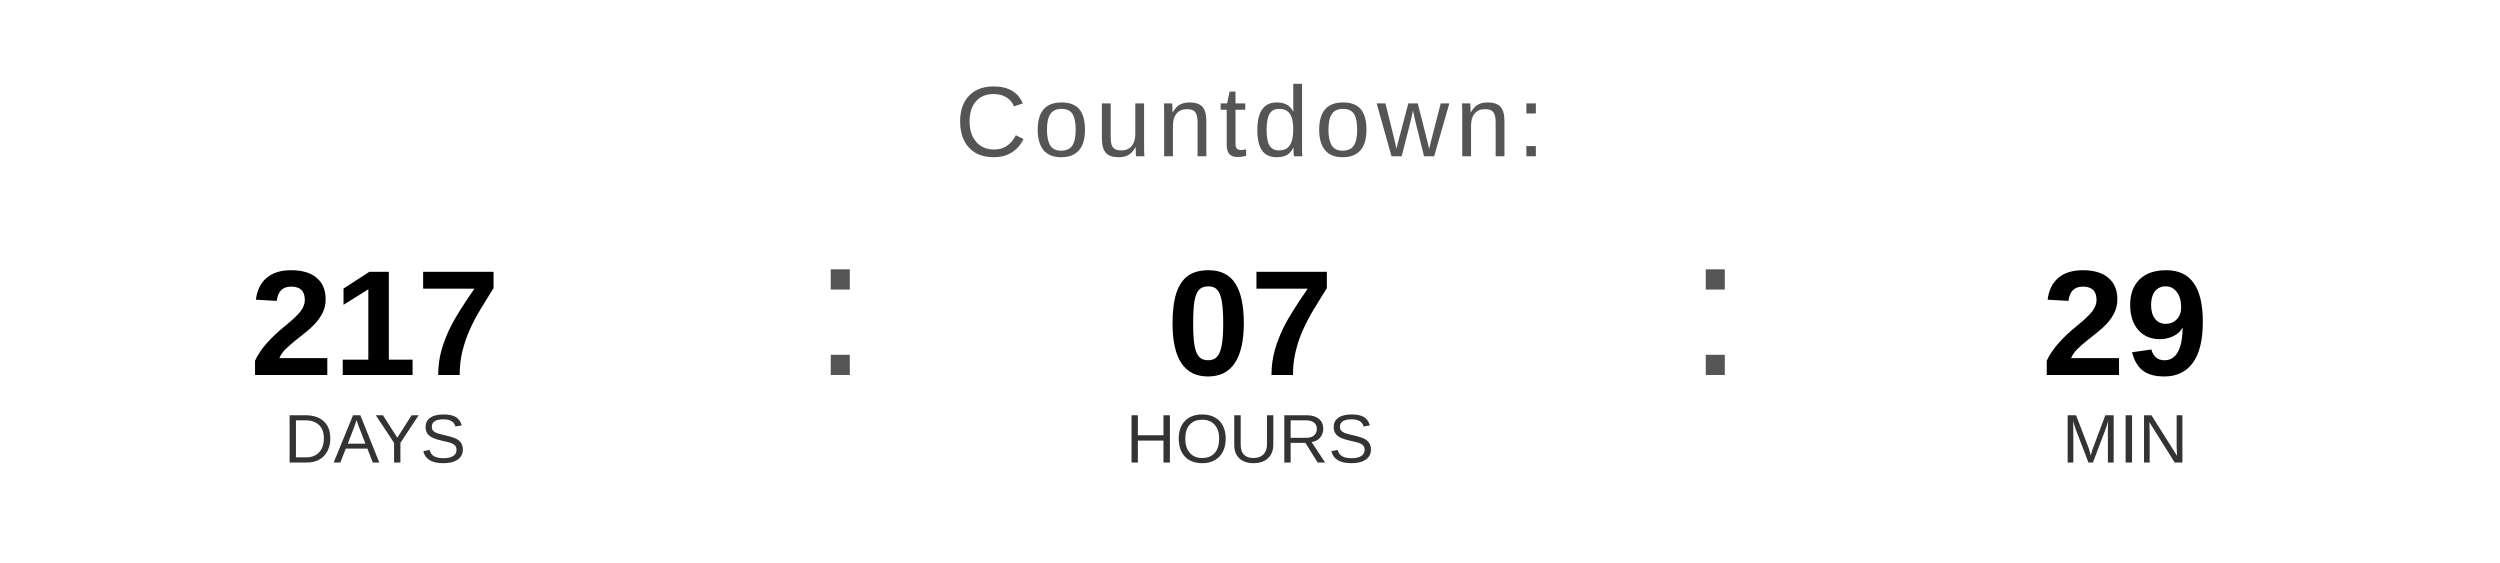
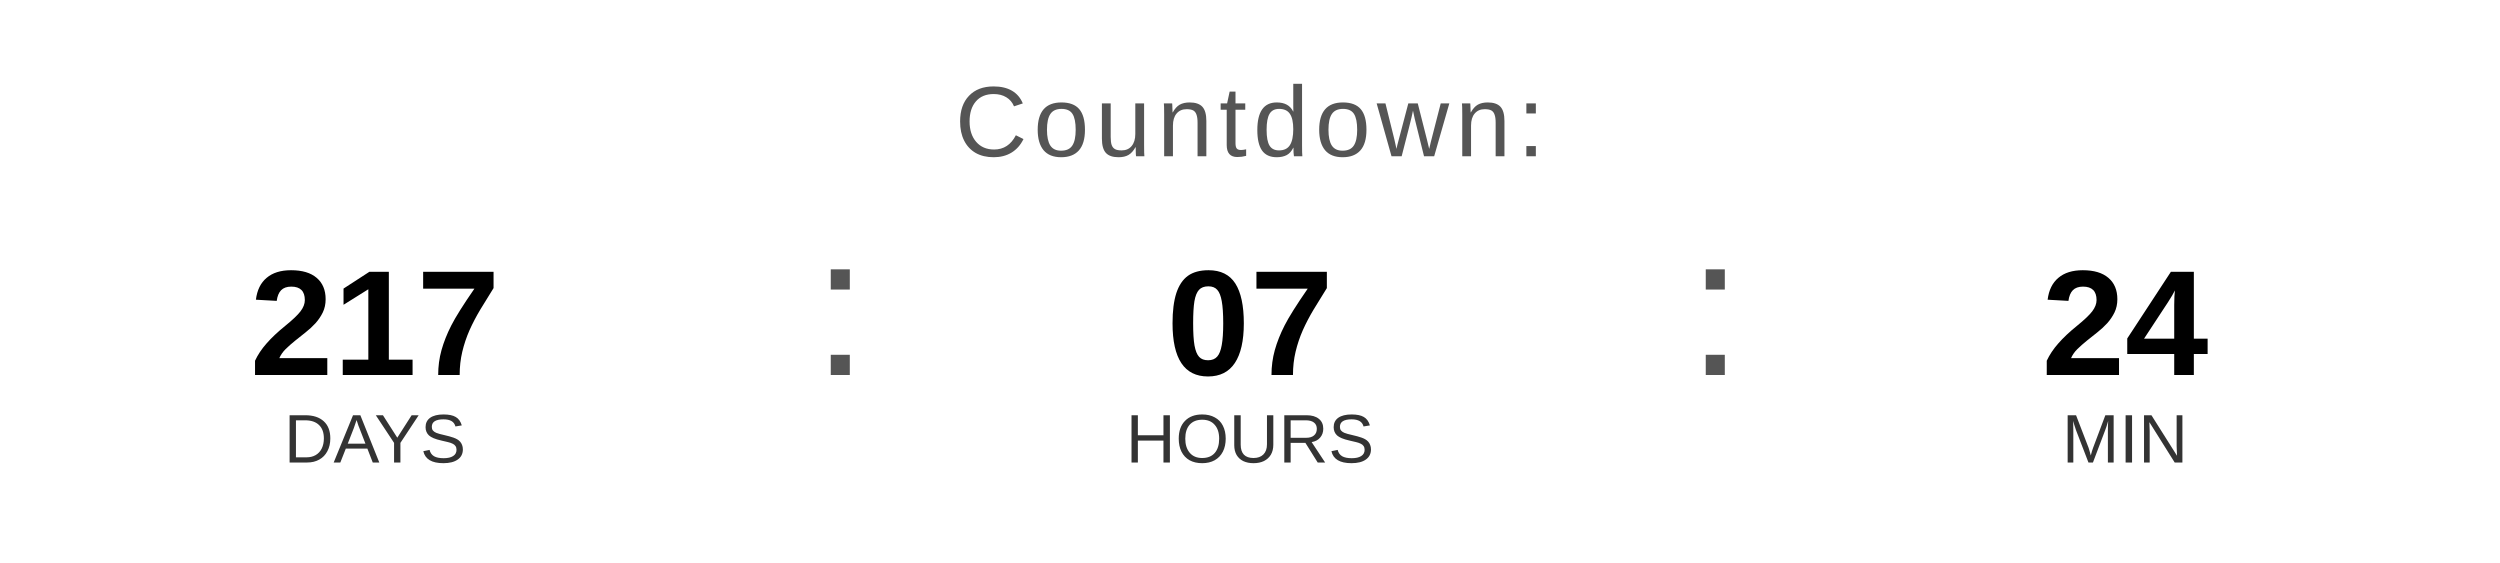
<svg xmlns="http://www.w3.org/2000/svg" width="400" height="90" viewBox="0 0 400 90">
  <text x="200" y="25" font-family="Arial, Helvetica, sans-serif" font-size="16" fill="#555555" text-anchor="middle" letter-spacing="1">
    Countdown:
  </text>
  <text x="60" y="60" font-family="Arial, Helvetica, sans-serif" font-size="24" font-weight="bold" fill="#000000" text-anchor="middle">217</text>
  <text x="60" y="74" font-family="Arial, Helvetica, sans-serif" font-size="11" fill="#333333" text-anchor="middle">DAYS</text>
  <text x="130" y="60" font-family="Arial, sans-serif" font-size="32" fill="#555555">:</text>
  <text x="200" y="60" font-family="Arial, Helvetica, sans-serif" font-size="24" font-weight="bold" fill="#000000" text-anchor="middle">07</text>
  <text x="200" y="74" font-family="Arial, Helvetica, sans-serif" font-size="11" fill="#333333" text-anchor="middle">HOURS</text>
  <text x="270" y="60" font-family="Arial, sans-serif" font-size="32" fill="#555555">:</text>
-   <text x="340" y="60" font-family="Arial, Helvetica, sans-serif" font-size="24" font-weight="bold" fill="#000000" text-anchor="middle">29</text>
+   <text x="340" y="60" font-family="Arial, Helvetica, sans-serif" font-size="24" font-weight="bold" fill="#000000" text-anchor="middle">24</text>
  <text x="340" y="74" font-family="Arial, Helvetica, sans-serif" font-size="11" fill="#333333" text-anchor="middle">MIN</text>
</svg>
